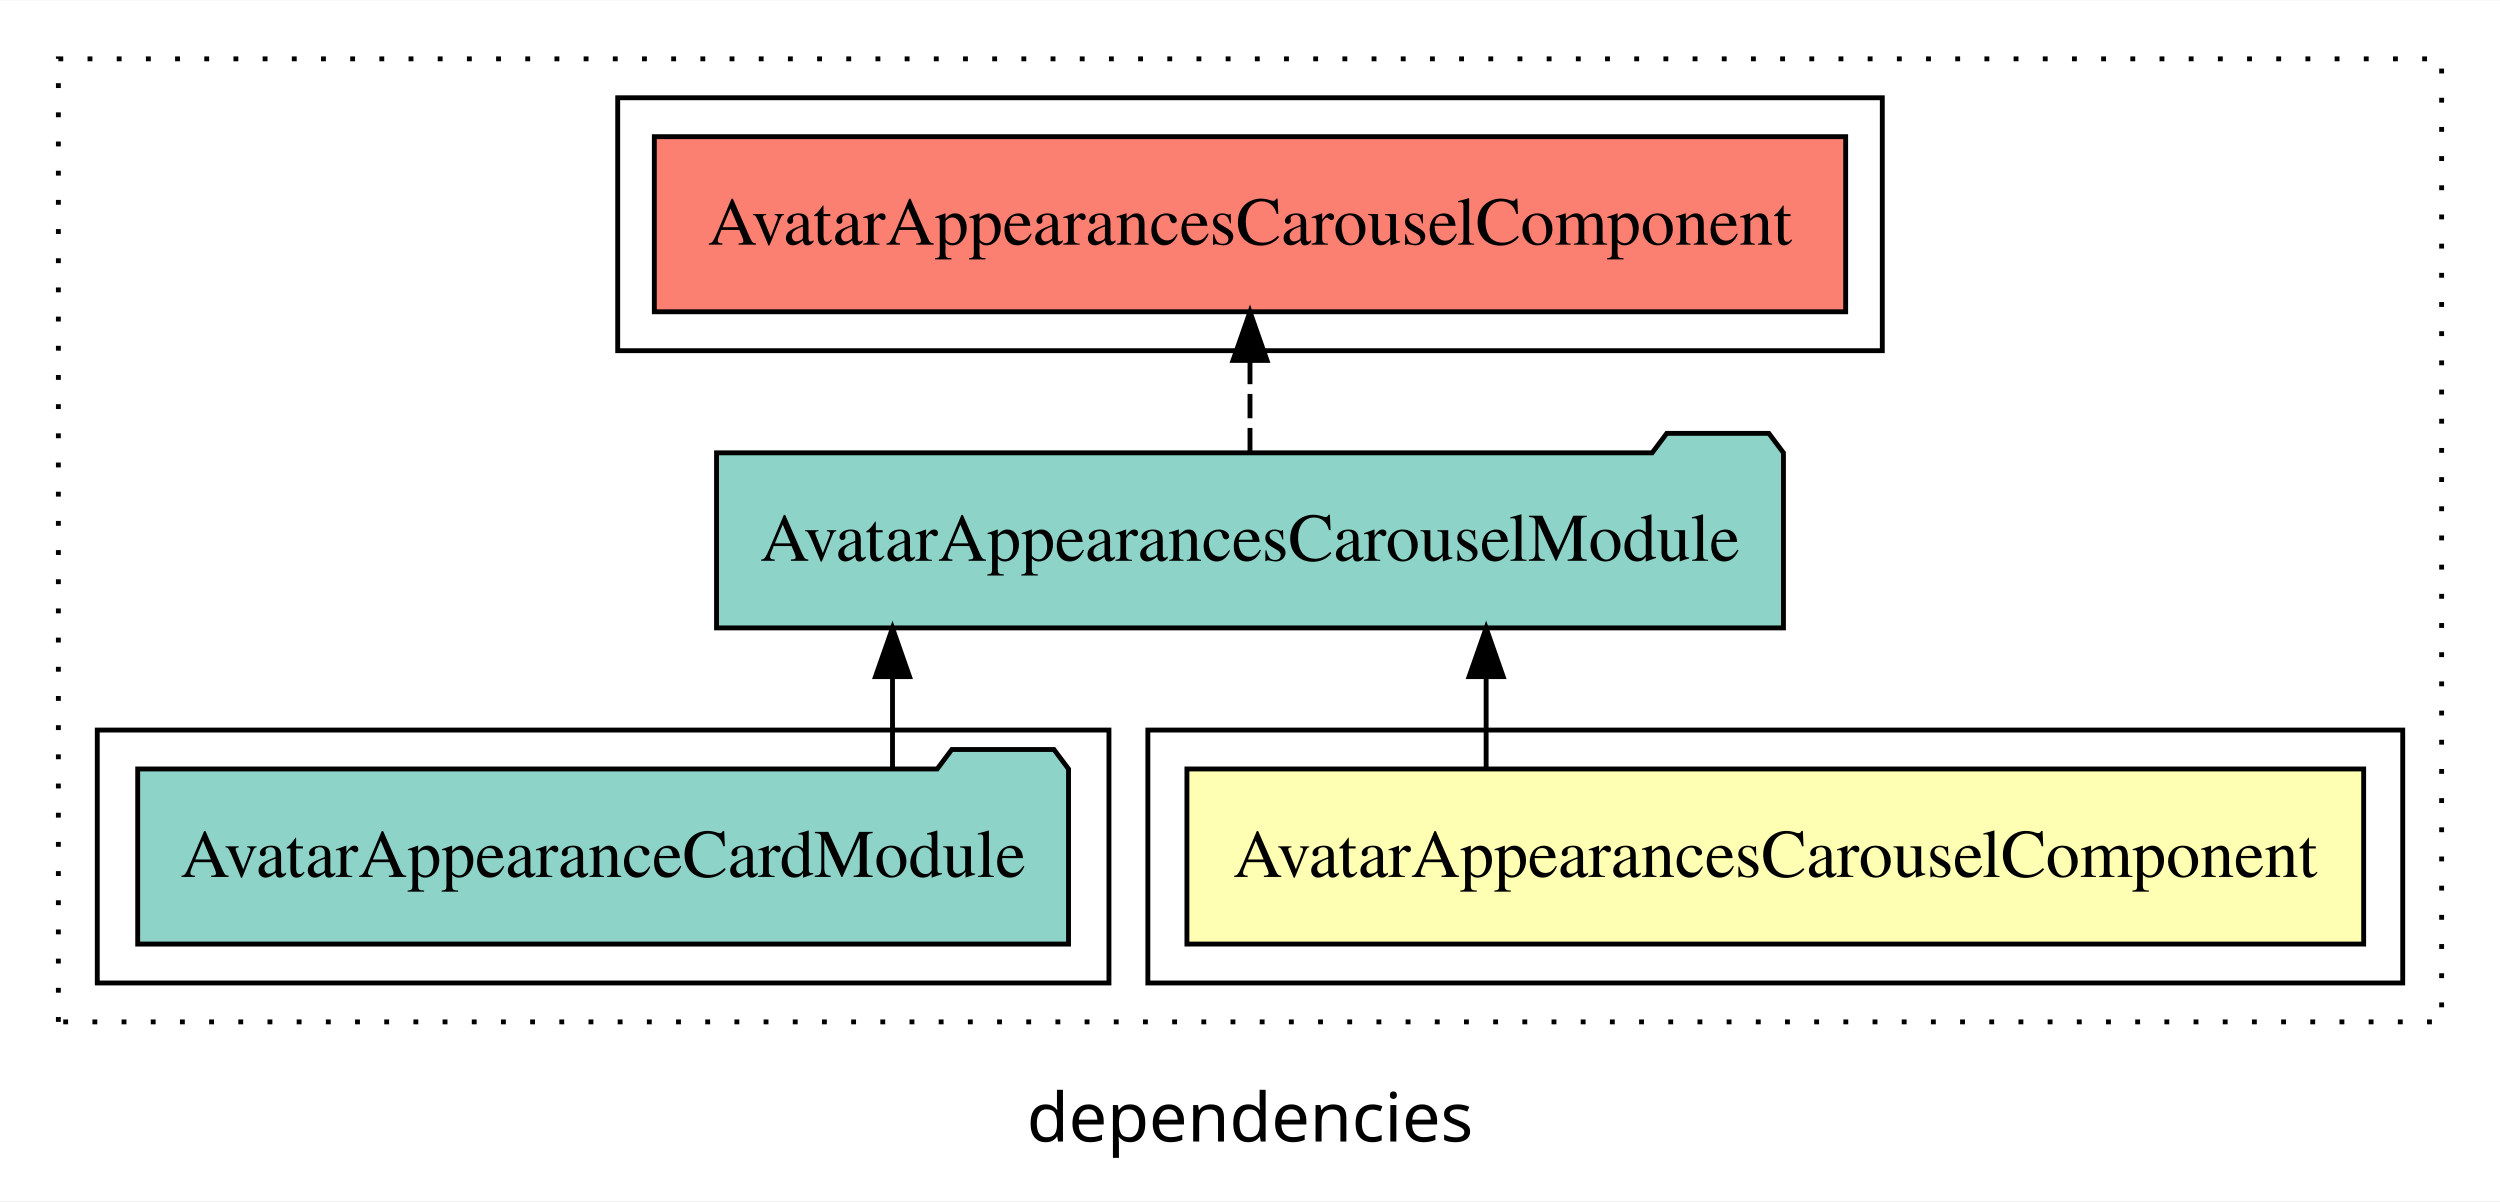
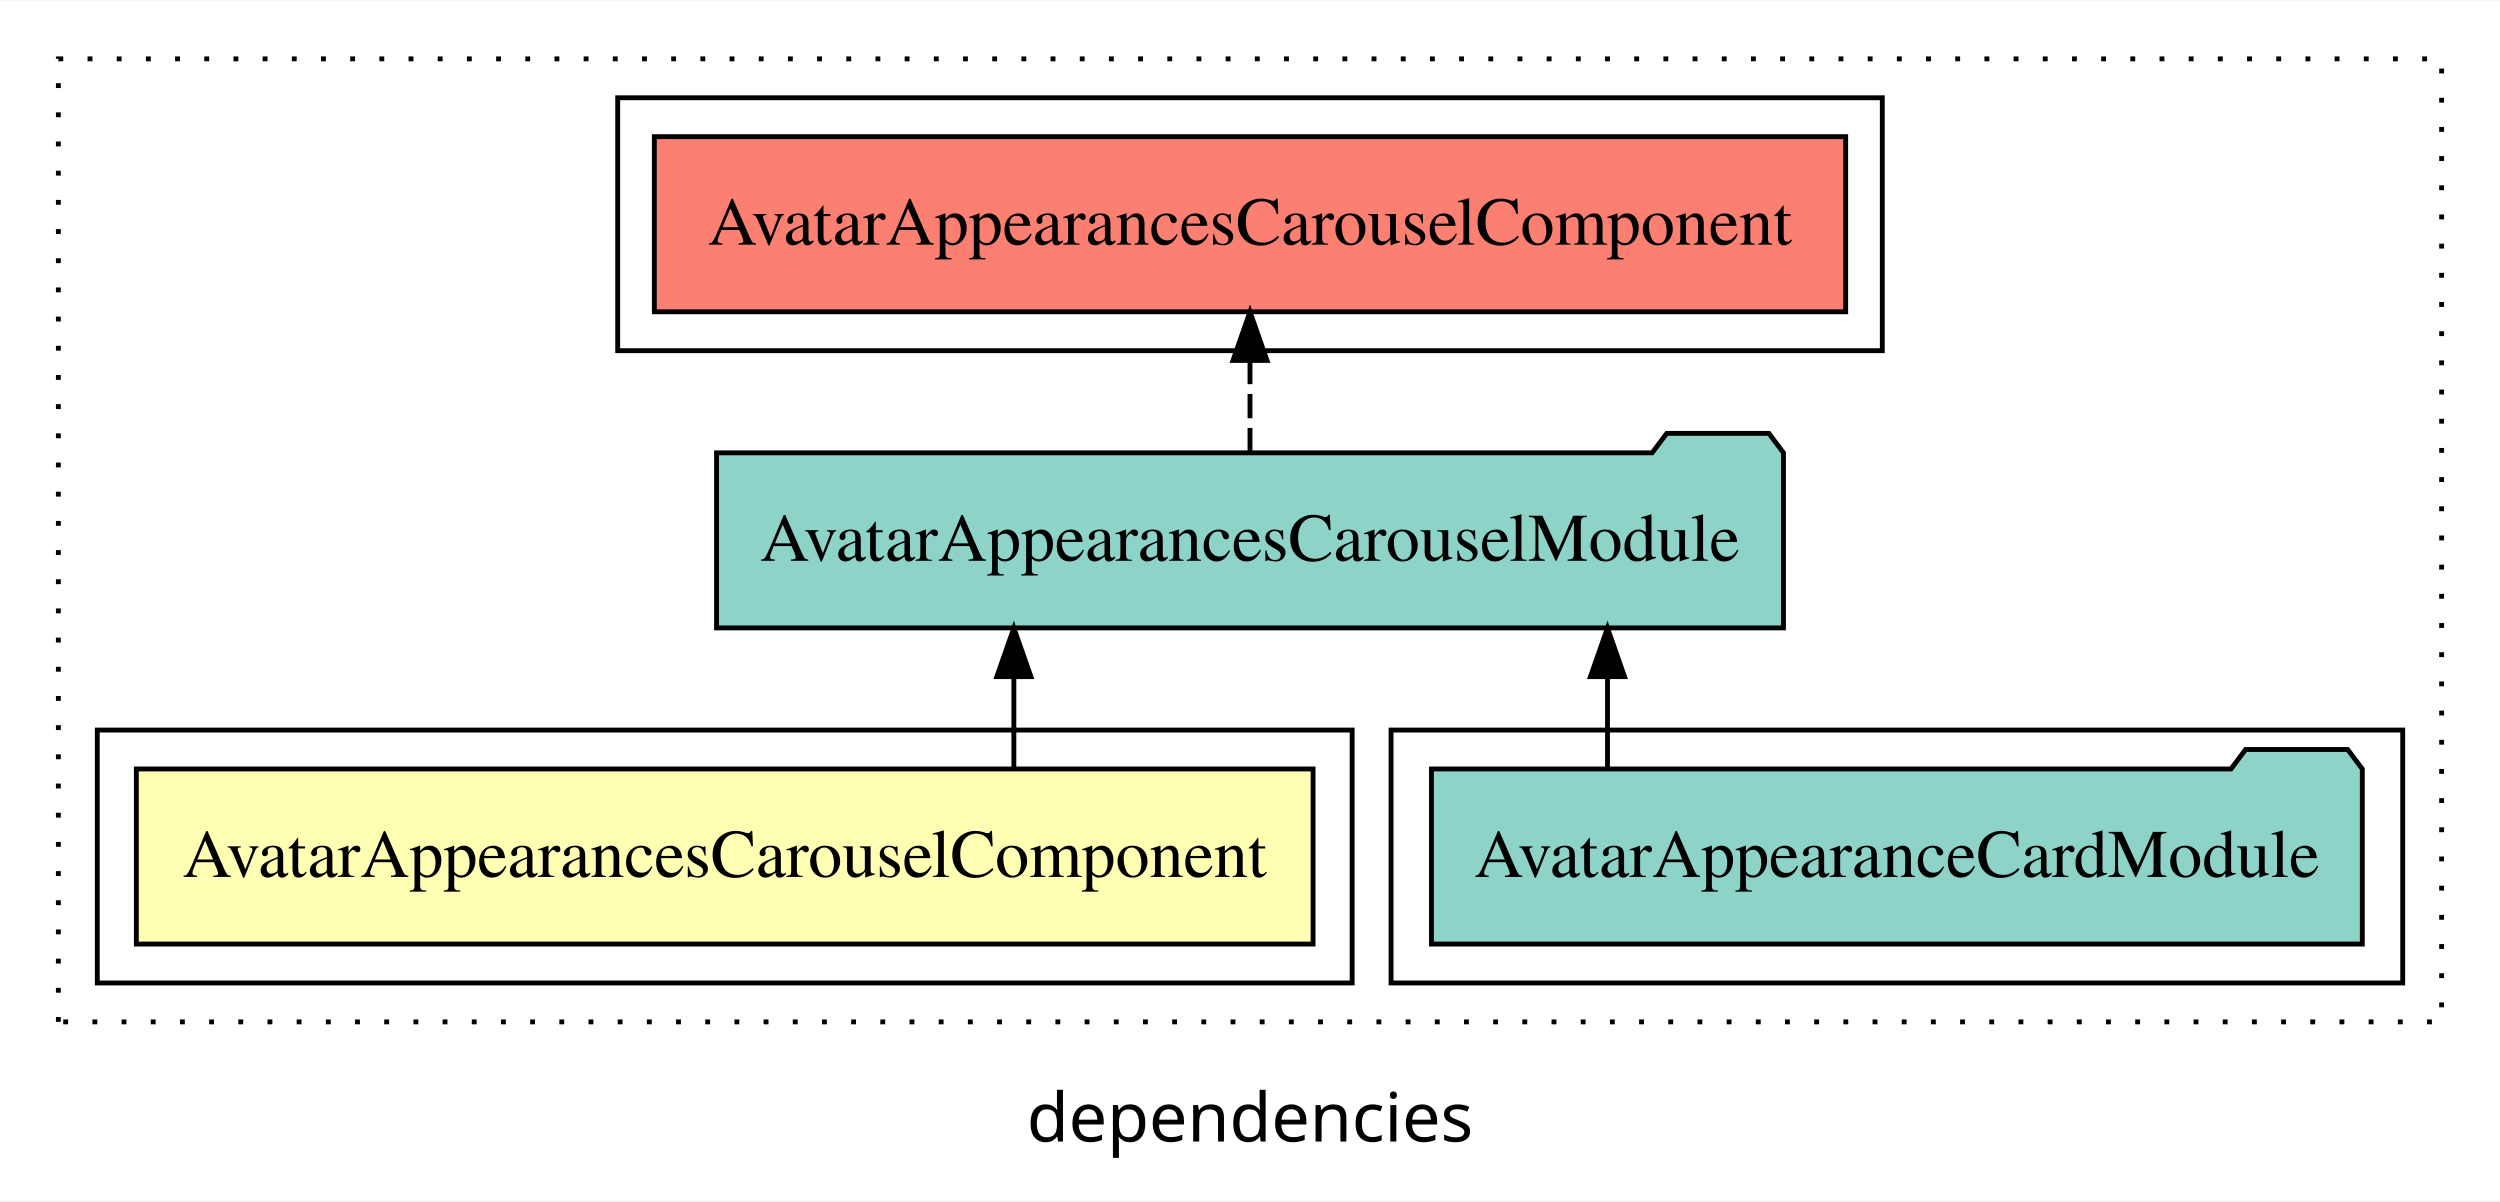
<svg xmlns="http://www.w3.org/2000/svg" width="514pt" height="247pt" viewBox="0.00 0.00 514.00 246.80">
  <g id="graph0" class="graph" transform="scale(1 1) rotate(0) translate(4 242.8)">
    <polygon fill="white" stroke="transparent" points="-4,4 -4,-242.8 510,-242.8 510,4 -4,4" />
    <text text-anchor="middle" x="253" y="-8.2" font-family="sans-serif" font-size="14.00">dependencies</text>
    <g id="clust1" class="cluster">
      <polygon fill="none" stroke="black" stroke-dasharray="1,5" points="8,-32.8 8,-230.8 498,-230.8 498,-32.8 8,-32.8" />
    </g>
-     <g id="clust2" class="cluster">
-       <polygon fill="none" stroke="black" points="232,-40.8 232,-92.8 490,-92.8 490,-40.8 232,-40.8" />
-     </g>
-     <g id="clust4" class="cluster">
-       <polygon fill="none" stroke="black" points="16,-40.8 16,-92.8 224,-92.8 224,-40.8 16,-40.8" />
-     </g>
    <g id="clust5" class="cluster">
      <polygon fill="none" stroke="black" points="123,-170.8 123,-222.8 383,-222.8 383,-170.8 123,-170.8" />
    </g>
+     <g id="clust4" class="cluster">
+       <polygon fill="none" stroke="black" points="282,-40.8 282,-92.8 490,-92.8 490,-40.8 282,-40.8" />
+     </g>
+     <g id="clust2" class="cluster">
+       <polygon fill="none" stroke="black" points="16,-40.8 16,-92.8 274,-92.8 274,-40.8 16,-40.8" />
+     </g>
    <g id="node1" class="node">
-       <polygon fill="#ffffb3" stroke="black" points="481.97,-84.8 240.03,-84.8 240.03,-48.8 481.97,-48.8 481.97,-84.8" />
-       <text text-anchor="middle" x="361" y="-62.6" font-family="Times,serif" font-size="14.00">AvatarAppearancesCarouselComponent</text>
+       <polygon fill="#ffffb3" stroke="black" points="265.97,-84.8 24.03,-84.8 24.03,-48.8 265.97,-48.8 265.97,-84.8" />
+       <text text-anchor="middle" x="145" y="-62.6" font-family="Times,serif" font-size="14.00">AvatarAppearancesCarouselComponent</text>
    </g>
    <g id="node2" class="node">
      <polygon fill="#8dd3c7" stroke="black" points="362.68,-149.8 359.68,-153.8 338.68,-153.8 335.68,-149.8 143.32,-149.8 143.32,-113.8 362.68,-113.8 362.68,-149.8" />
      <text text-anchor="middle" x="253" y="-127.6" font-family="Times,serif" font-size="14.00">AvatarAppearancesCarouselModule</text>
    </g>
    <g id="edge1" class="edge">
-       <path fill="none" stroke="black" d="M301.55,-84.91C301.55,-84.91 301.55,-103.79 301.55,-103.79" />
-       <polygon fill="black" stroke="black" points="298.05,-103.79 301.55,-113.79 305.05,-103.79 298.05,-103.79" />
+       <path fill="none" stroke="black" d="M204.45,-84.91C204.45,-84.91 204.45,-103.79 204.45,-103.79" />
+       <polygon fill="black" stroke="black" points="200.95,-103.79 204.45,-113.79 207.95,-103.79 200.95,-103.79" />
    </g>
    <g id="node4" class="node">
      <polygon fill="#fb8072" stroke="black" points="375.47,-214.8 130.53,-214.8 130.53,-178.8 375.47,-178.8 375.47,-214.8" />
      <text text-anchor="middle" x="253" y="-192.6" font-family="Times,serif" font-size="14.00">AvatarAppearancesCarouselComponent </text>
    </g>
    <g id="edge3" class="edge">
      <path fill="none" stroke="black" stroke-dasharray="5,2" d="M253,-149.91C253,-149.91 253,-168.79 253,-168.79" />
      <polygon fill="black" stroke="black" points="249.5,-168.79 253,-178.79 256.5,-168.79 249.5,-168.79" />
    </g>
    <g id="node3" class="node">
-       <polygon fill="#8dd3c7" stroke="black" points="215.69,-84.8 212.69,-88.8 191.69,-88.8 188.69,-84.8 24.31,-84.8 24.31,-48.8 215.69,-48.8 215.69,-84.8" />
-       <text text-anchor="middle" x="120" y="-62.6" font-family="Times,serif" font-size="14.00">AvatarAppearanceCardModule</text>
+       <polygon fill="#8dd3c7" stroke="black" points="481.69,-84.8 478.69,-88.8 457.69,-88.8 454.69,-84.8 290.31,-84.8 290.31,-48.8 481.69,-48.8 481.69,-84.8" />
+       <text text-anchor="middle" x="386" y="-62.6" font-family="Times,serif" font-size="14.00">AvatarAppearanceCardModule</text>
    </g>
    <g id="edge2" class="edge">
-       <path fill="none" stroke="black" d="M179.5,-84.91C179.5,-84.91 179.5,-103.79 179.5,-103.79" />
-       <polygon fill="black" stroke="black" points="176,-103.79 179.5,-113.79 183,-103.79 176,-103.79" />
+       <path fill="none" stroke="black" d="M326.5,-84.91C326.5,-84.91 326.5,-103.79 326.5,-103.79" />
+       <polygon fill="black" stroke="black" points="323,-103.79 326.5,-113.79 330,-103.79 323,-103.79" />
    </g>
  </g>
</svg>
